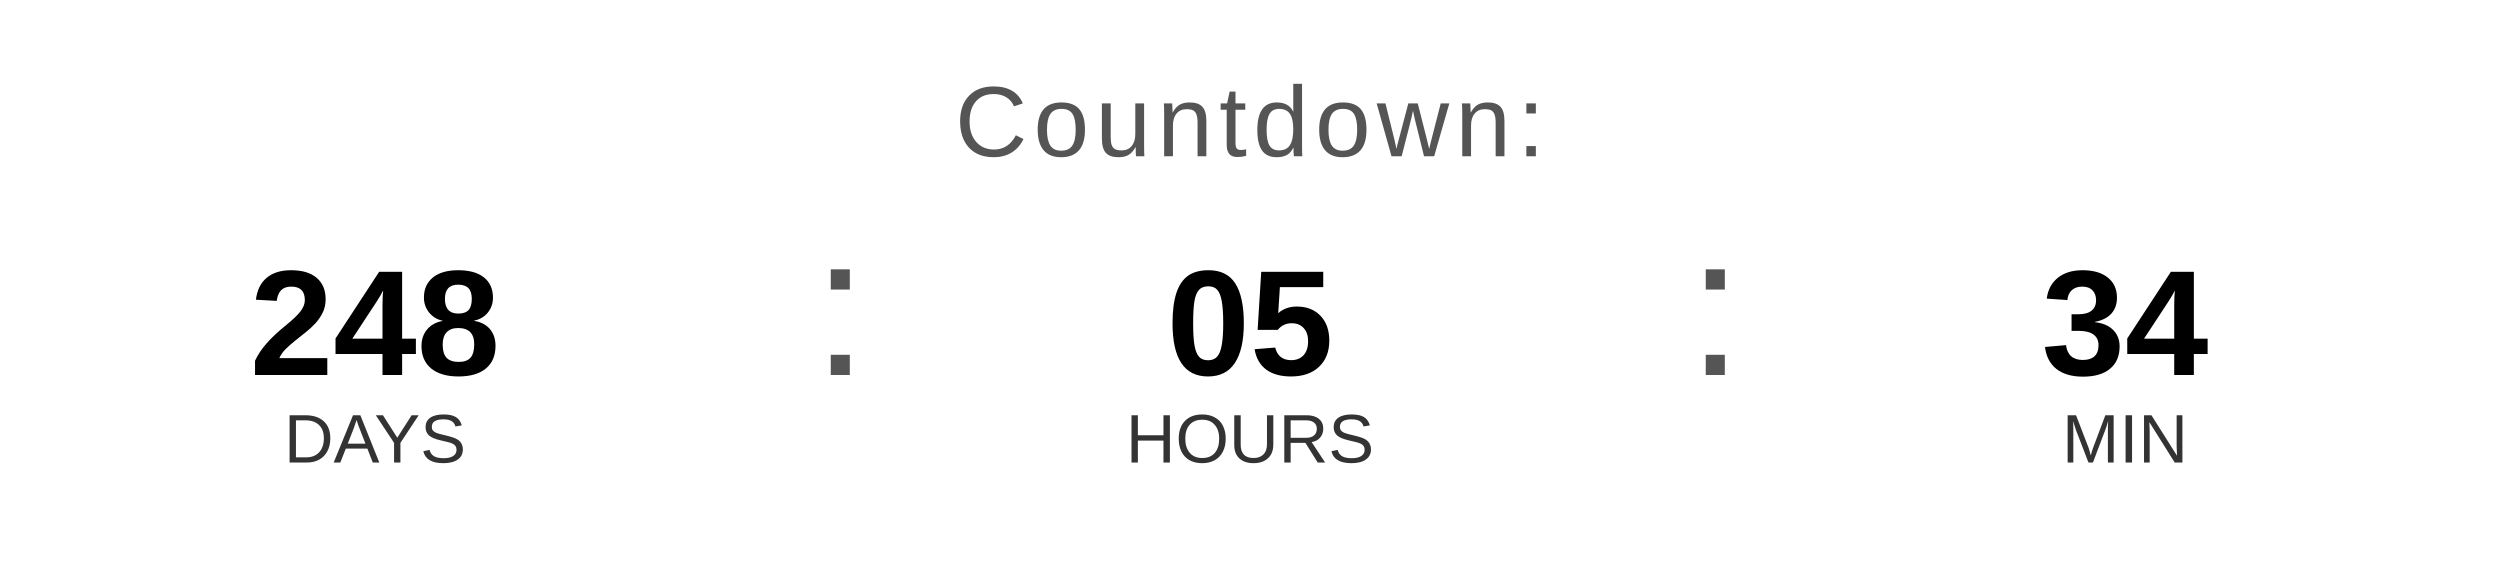
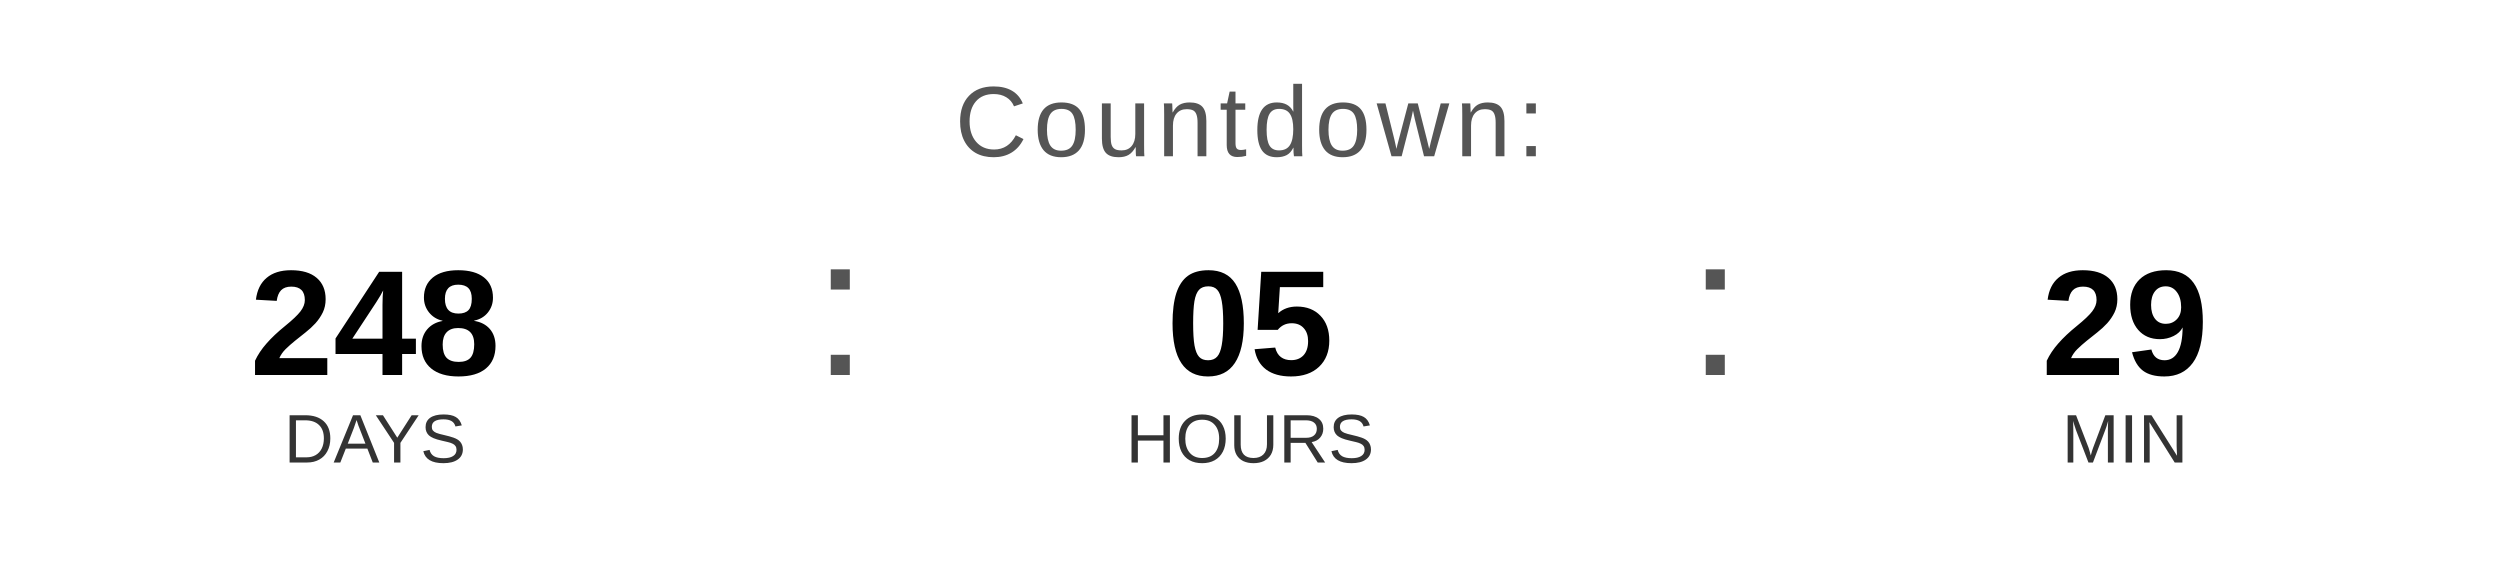
<svg xmlns="http://www.w3.org/2000/svg" width="400" height="90" viewBox="0 0 400 90">
  <text x="200" y="25" font-family="Arial, Helvetica, sans-serif" font-size="16" fill="#555555" text-anchor="middle" letter-spacing="1">
    Countdown:
  </text>
  <text x="60" y="60" font-family="Arial, Helvetica, sans-serif" font-size="24" font-weight="bold" fill="#000000" text-anchor="middle">248</text>
  <text x="60" y="74" font-family="Arial, Helvetica, sans-serif" font-size="11" fill="#333333" text-anchor="middle">DAYS</text>
  <text x="130" y="60" font-family="Arial, sans-serif" font-size="32" fill="#555555">:</text>
  <text x="200" y="60" font-family="Arial, Helvetica, sans-serif" font-size="24" font-weight="bold" fill="#000000" text-anchor="middle">05</text>
  <text x="200" y="74" font-family="Arial, Helvetica, sans-serif" font-size="11" fill="#333333" text-anchor="middle">HOURS</text>
  <text x="270" y="60" font-family="Arial, sans-serif" font-size="32" fill="#555555">:</text>
-   <text x="340" y="60" font-family="Arial, Helvetica, sans-serif" font-size="24" font-weight="bold" fill="#000000" text-anchor="middle">34</text>
+   <text x="340" y="60" font-family="Arial, Helvetica, sans-serif" font-size="24" font-weight="bold" fill="#000000" text-anchor="middle">29</text>
  <text x="340" y="74" font-family="Arial, Helvetica, sans-serif" font-size="11" fill="#333333" text-anchor="middle">MIN</text>
</svg>
